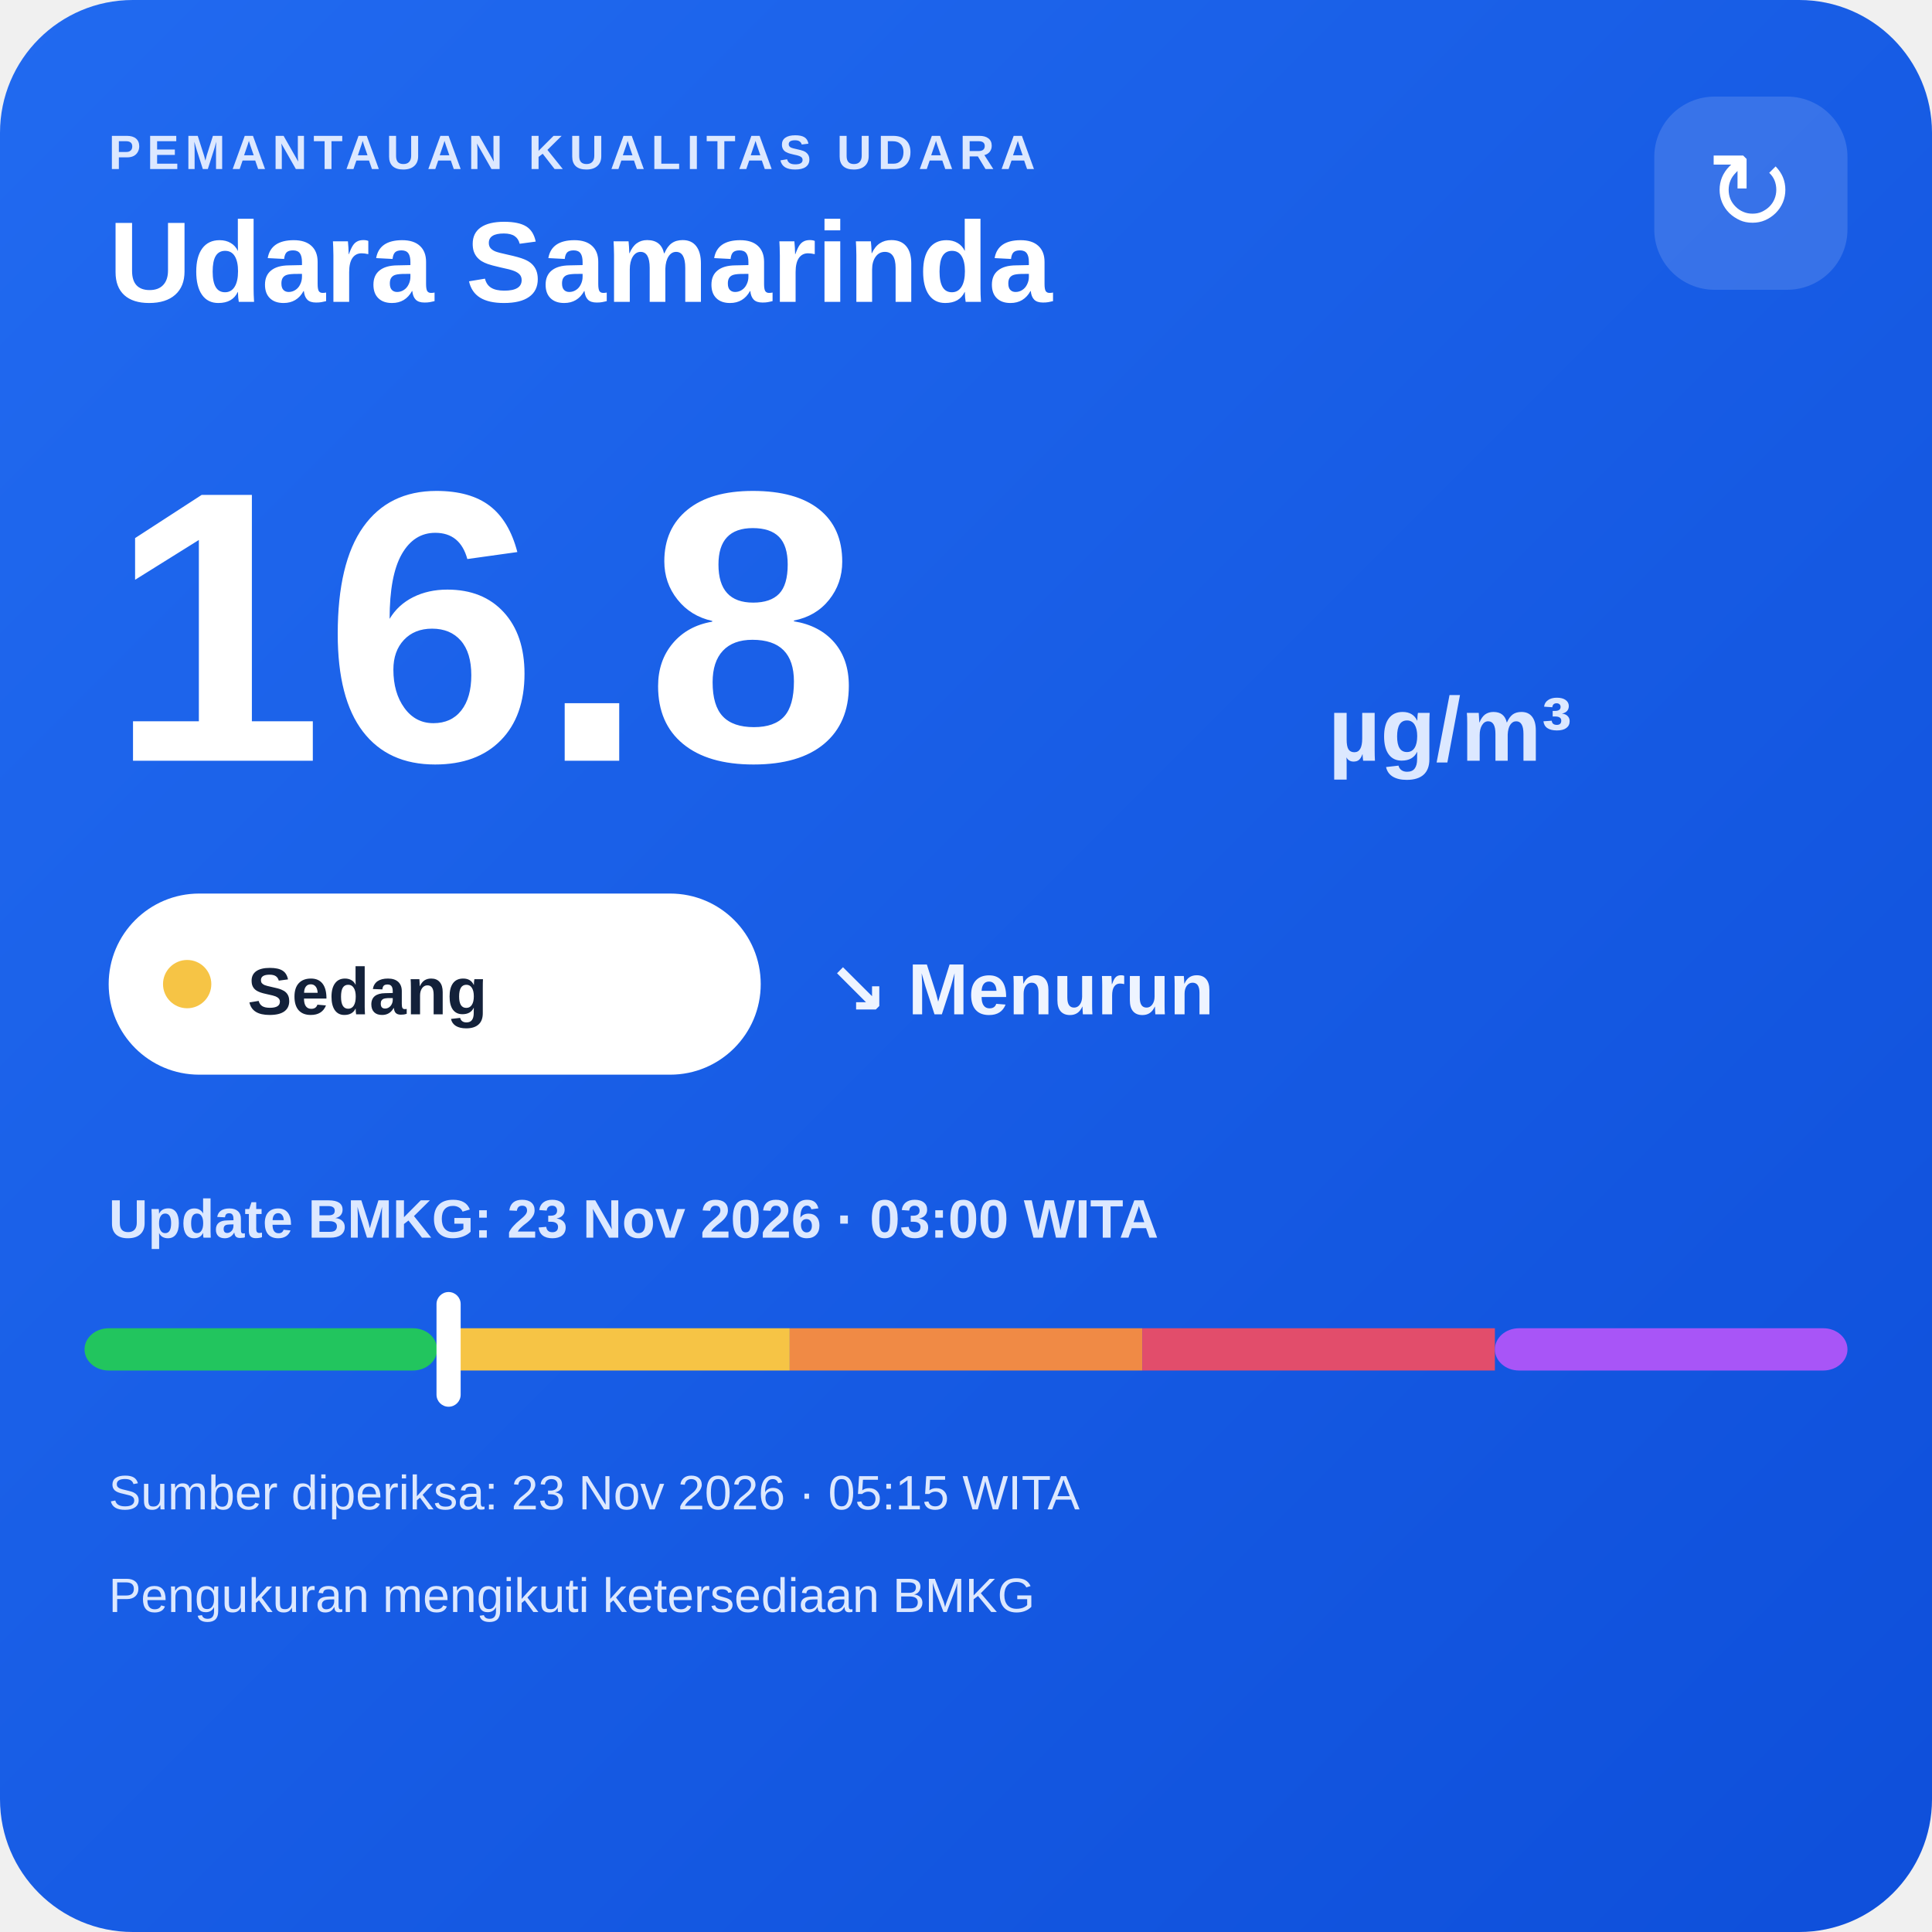
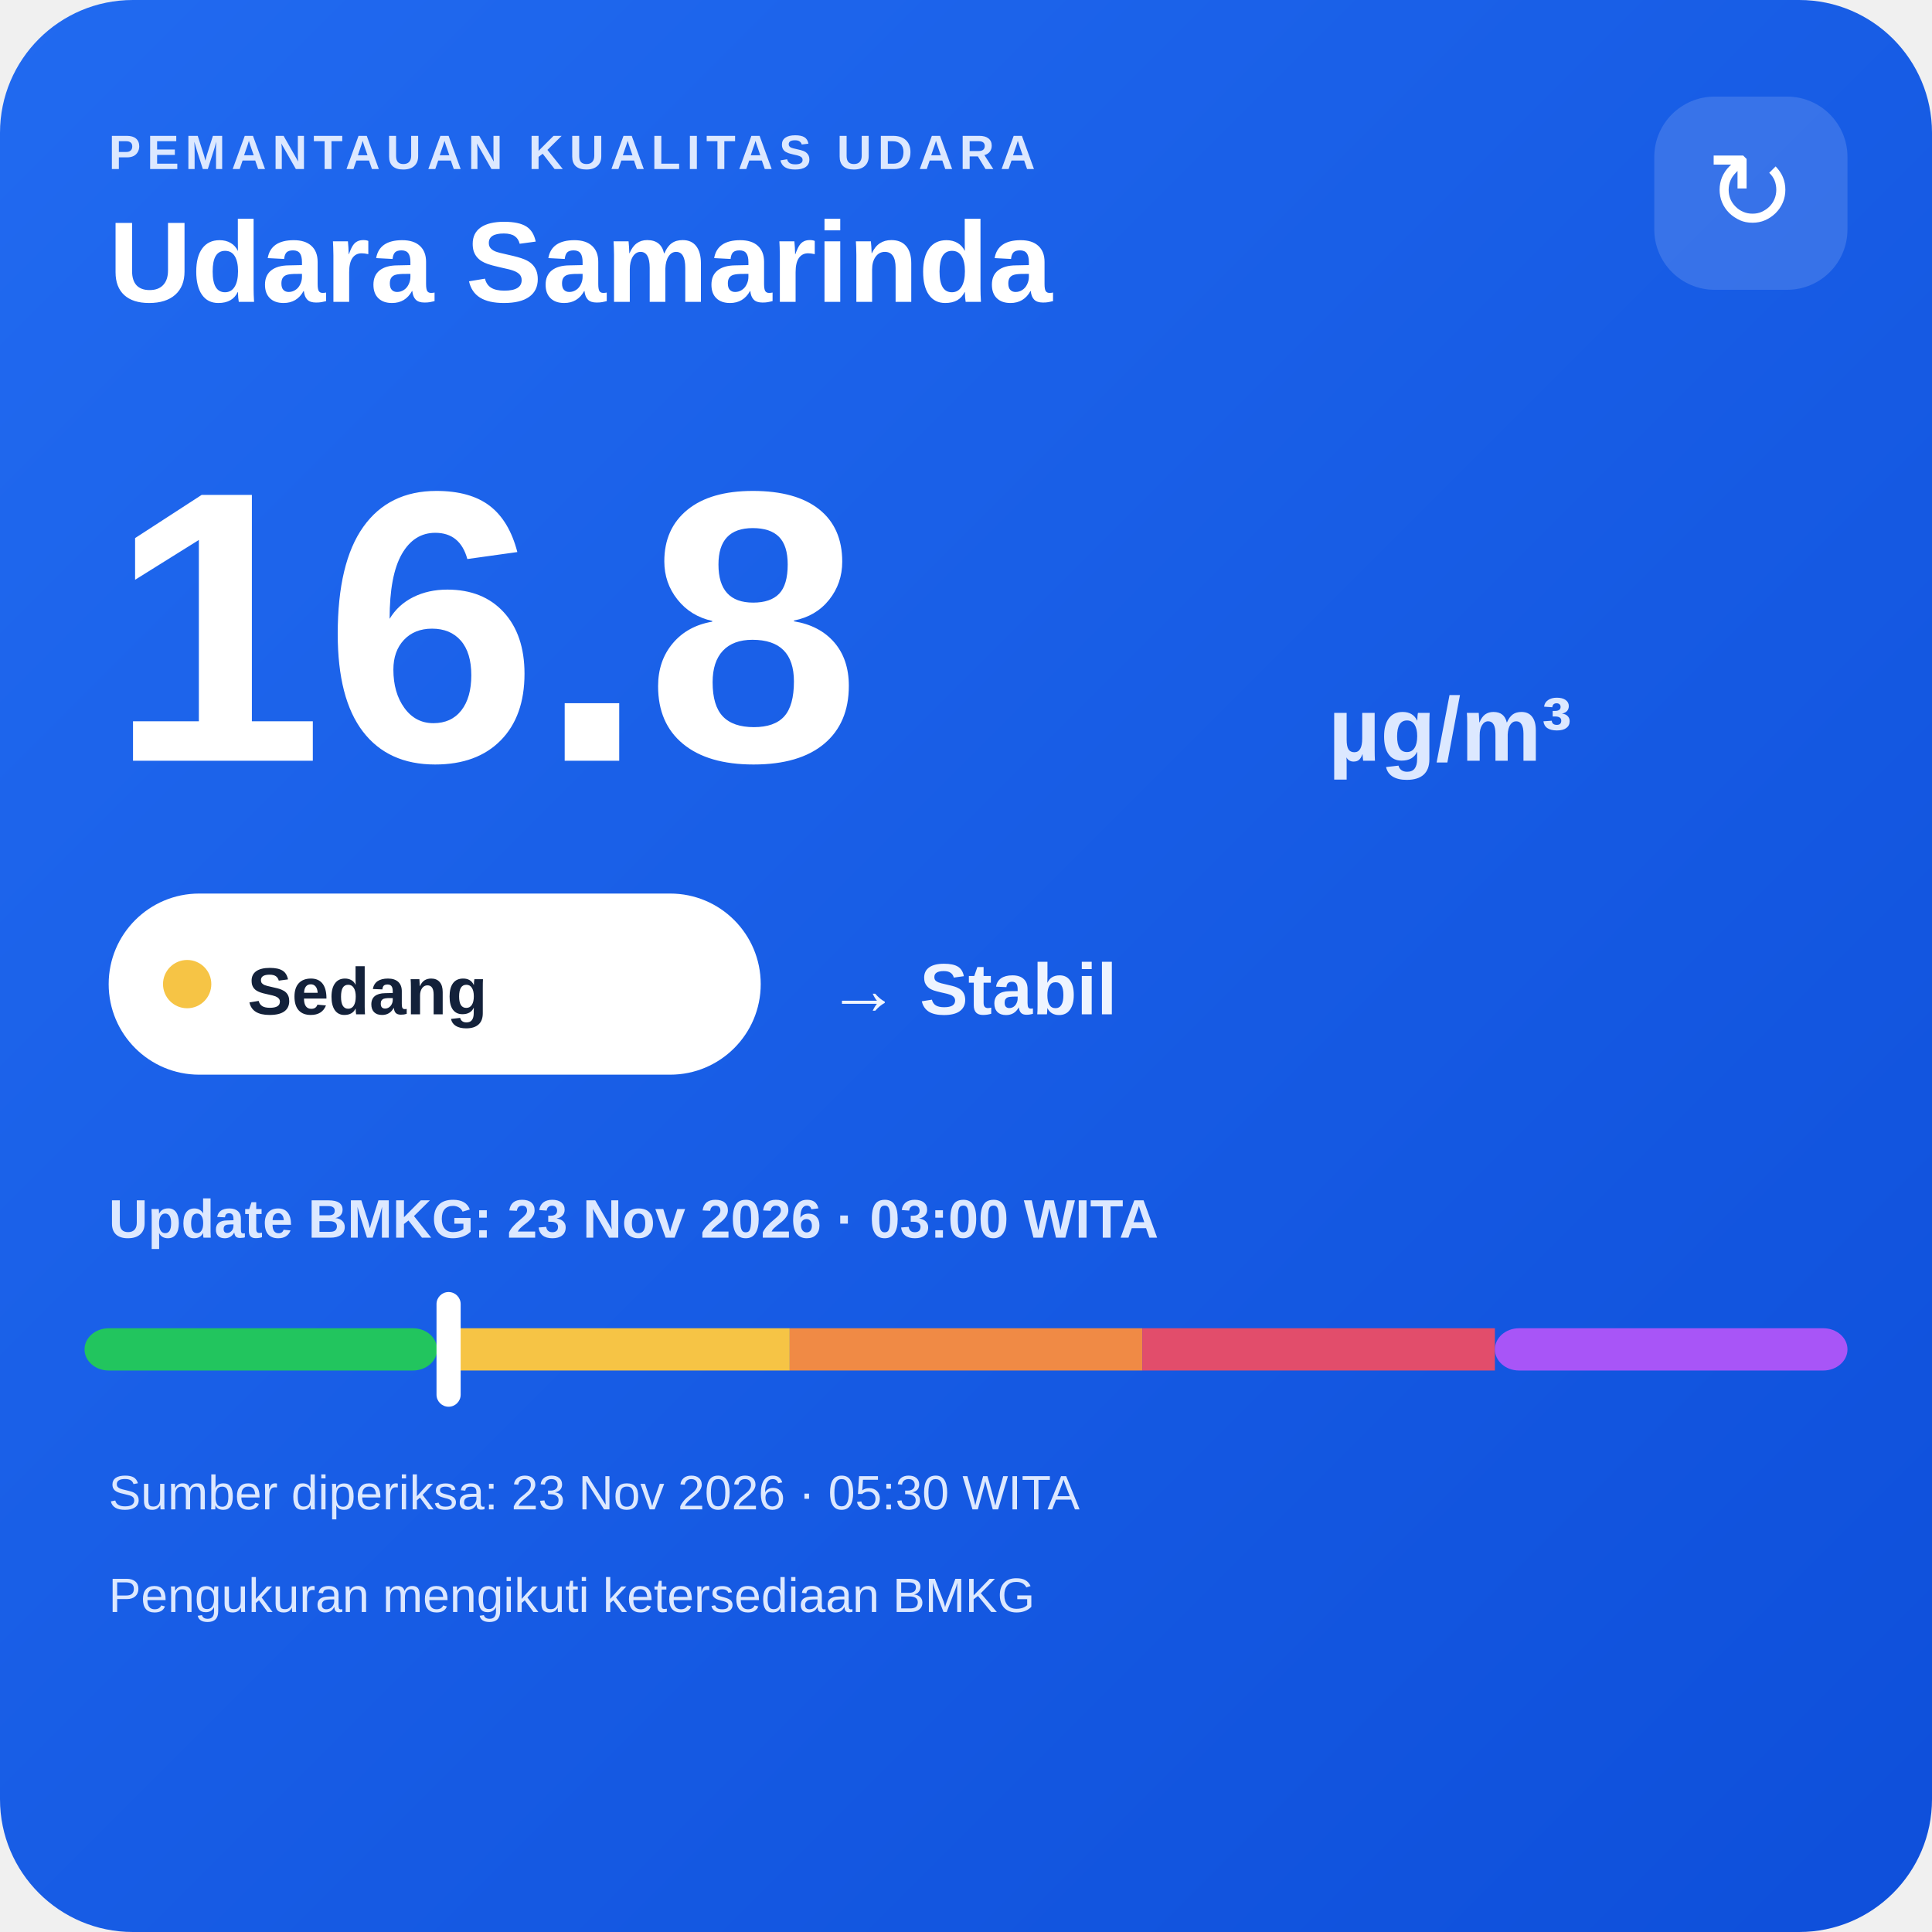
<svg xmlns="http://www.w3.org/2000/svg" width="320" height="320" viewBox="0 0 320 320">
  <defs>
    <linearGradient id="bg" x1="0" y1="0" x2="1" y2="1">
      <stop offset="0" stop-color="#216af0" />
      <stop offset="1" stop-color="#0e4fda" />
    </linearGradient>
  </defs>
  <rect width="320" height="320" rx="22" fill="url(#bg)" />
  <text x="18" y="28" fill="#dce8ff" font-family="Arial,sans-serif" font-size="8" font-weight="700" letter-spacing="1">PEMANTAUAN KUALITAS UDARA</text>
  <text x="18" y="50" fill="#ffffff" font-family="Arial,sans-serif" font-size="19" font-weight="700">Udara Samarinda</text>
  <rect x="274" y="16" width="32" height="32" rx="10" fill="#ffffff" fill-opacity=".14" />
  <text x="290" y="38" text-anchor="middle" fill="#ffffff" font-family="Arial,sans-serif" font-size="18">↻</text>
  <text x="18" y="126" fill="#ffffff" font-family="Arial,sans-serif" font-size="64" font-weight="800">16.8</text>
  <text x="220" y="126" fill="#dce8ff" font-family="Arial,sans-serif" font-size="15" font-weight="700">µg/m³</text>
  <rect x="18" y="148" width="108" height="30" rx="15" fill="#ffffff" />
  <circle cx="31" cy="163" r="4" fill="#f6c445" />
  <text x="41" y="168" fill="#13213a" font-family="Arial,sans-serif" font-size="11" font-weight="700">Sedang</text>
-   <text x="137" y="168" fill="#eef4ff" font-family="Arial,sans-serif" font-size="12" font-weight="700">↘ Menurun</text>
+   <text x="137" y="168" fill="#eef4ff" font-family="Arial,sans-serif" font-size="12" font-weight="700">→ Stabil</text>
  <text x="18" y="205" fill="#dce8ff" font-family="Arial,sans-serif" font-size="9" font-weight="700">Update BMKG: 23 Nov 2026 · 03:00 WITA</text>
  <rect x="14" y="220" width="58.4" height="7" rx="4" fill="#22c55e" />
  <rect x="72.4" y="220" width="58.4" height="7" fill="#f6c445" />
  <rect x="130.8" y="220" width="58.4" height="7" fill="#f08a45" />
  <rect x="189.2" y="220" width="58.4" height="7" fill="#e24d6b" />
  <rect x="247.6" y="220" width="58.4" height="7" rx="4" fill="#a855f7" />
  <rect x="72.3" y="214" width="4" height="19" rx="2" fill="#ffffff" />
-   <text x="18" y="250" fill="#dce8ff" font-family="Arial,sans-serif" font-size="8">Sumber diperiksa: 23 Nov 2026 · 05:15 WITA</text>
+   <text x="18" y="250" fill="#dce8ff" font-family="Arial,sans-serif" font-size="8">Sumber diperiksa: 23 Nov 2026 · 05:30 WITA</text>
  <text x="18" y="267" fill="#dce8ff" font-family="Arial,sans-serif" font-size="8">Pengukuran mengikuti ketersediaan BMKG</text>
</svg>
